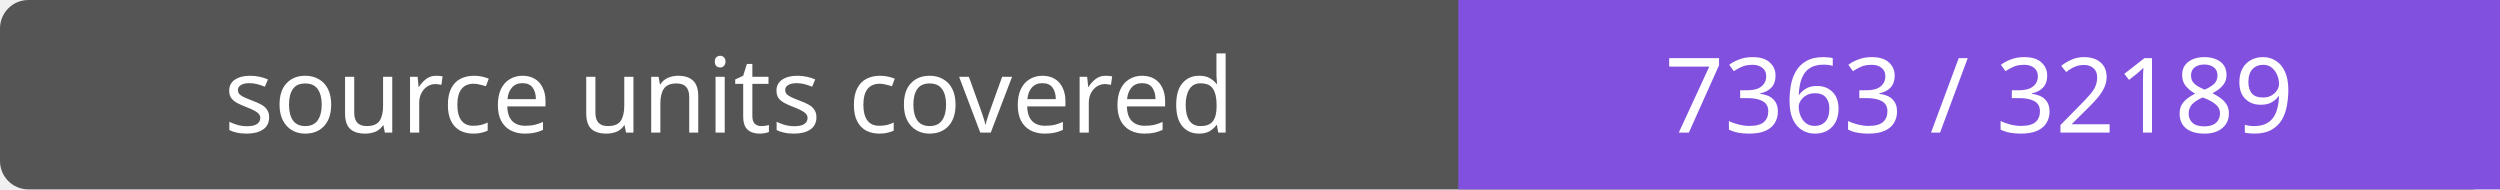
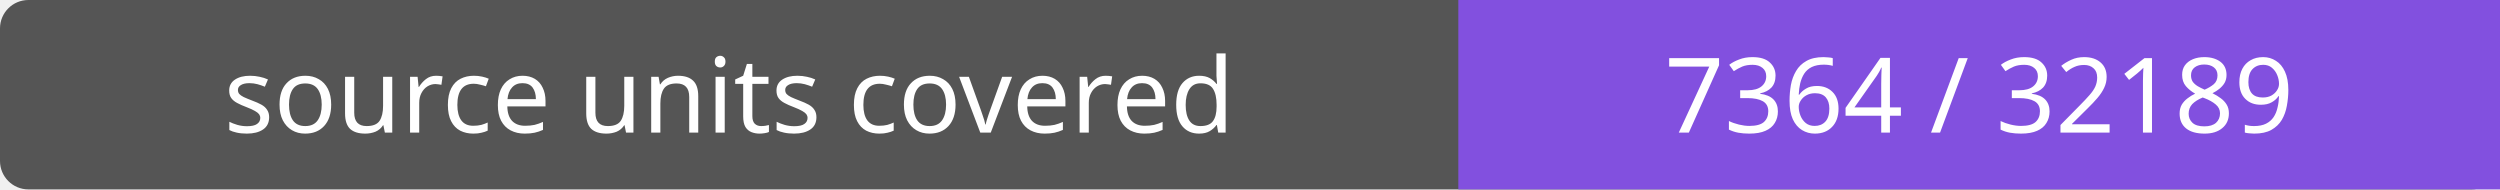
- <svg xmlns="http://www.w3.org/2000/svg" width="264" height="20" role="img" aria-label="source units covered: 7363 / 32189">
+ <svg xmlns="http://www.w3.org/2000/svg" width="264" height="20" role="img" aria-label="source units covered: 7364 / 32189">
  <rect width="264" height="20" rx="3" fill="#555" />
  <path fill="#8250df" d="M154 0h110v20H154z" />
  <g fill="#fff" text-anchor="middle" font-family="Verdana,sans-serif" font-size="11">
    <text x="77.0" y="14">source units covered</text>
-     <text x="209.0" y="14">7363 / 32189</text>
+     <text x="209.0" y="14">7364 / 32189</text>
  </g>
</svg>
